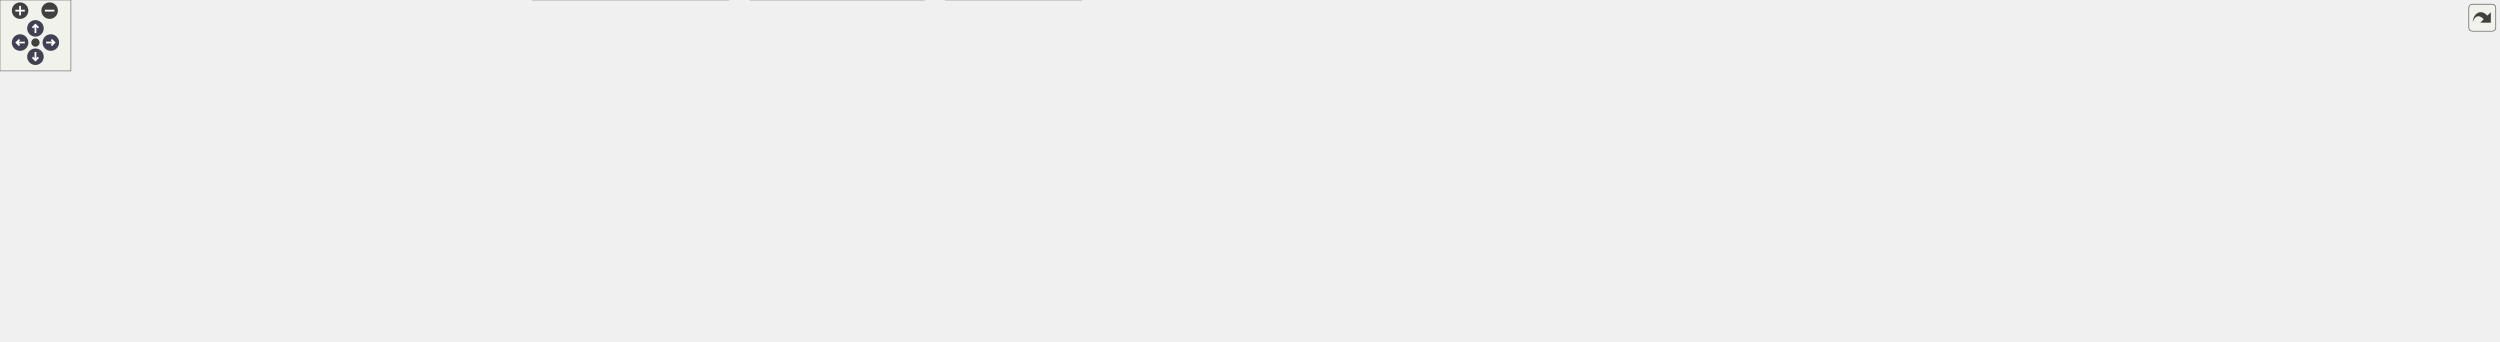
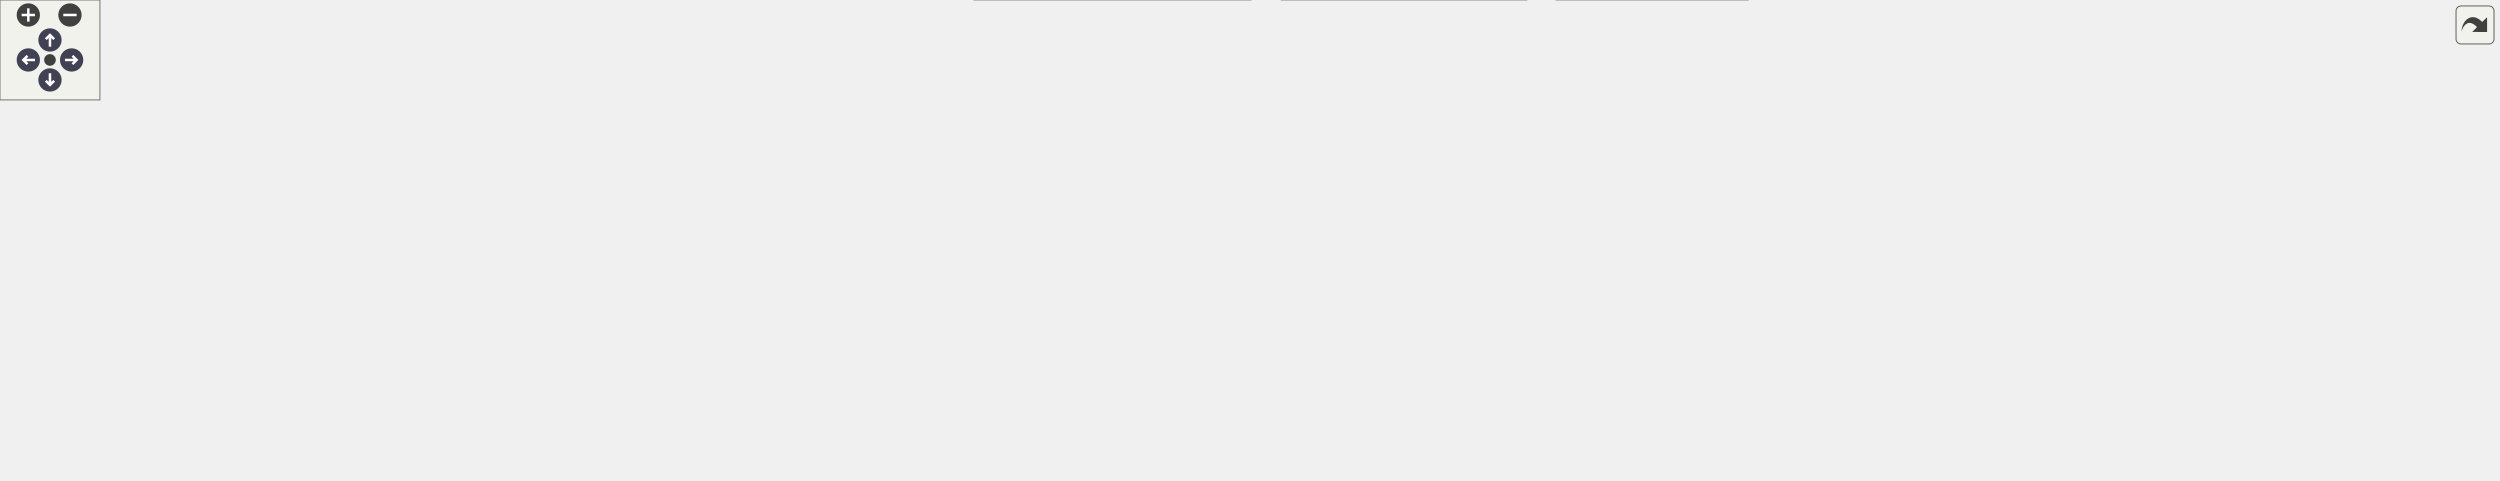
<svg xmlns="http://www.w3.org/2000/svg" xmlns:xlink="http://www.w3.org/1999/xlink" id="main" version="1.1" xml:space="preserve">
  <style type="text/css">
.node, .edge {opacity: 0.7;}
.node.selected, .edge.selected {opacity: 1;}
.edge:hover path { stroke: red; }
.edge:hover polygon { stroke: red; fill: red; }
</style>
  <defs>
    <circle id="rim" cx="0" cy="0" r="7" />
    <circle id="rim2" cx="0" cy="0" r="3.5" />
    <g id="zoomPlus">
      <use xlink:href="#rim" fill="#404040">
        <set attributeName="fill" to="#808080" begin="zoomplus.mouseover" end="zoomplus.mouseout" />
      </use>
      <path d="M-4,0h8M0,-4v8" fill="none" stroke="white" stroke-width="1.5" pointer-events="none" />
    </g>
    <g id="zoomMin">
      <use xlink:href="#rim" fill="#404040">
        <set attributeName="fill" to="#808080" begin="zoomminus.mouseover" end="zoomminus.mouseout" />
      </use>
      <path d="M-4,0h8" fill="none" stroke="white" stroke-width="1.5" pointer-events="none" />
    </g>
    <g id="arrowUp" transform="translate(30 24)">
      <use xlink:href="#rim" />
      <path pointer-events="none" fill="none" stroke="white" stroke-width="1.5" d="M0,-3.0v7 M-2.5,-0.5L0,-3.0L2.5,-0.5" />
    </g>
    <g id="arrowRight" transform="rotate(90) translate(36 -43)">
      <use xlink:href="#rim" />
      <path pointer-events="none" fill="none" stroke="white" stroke-width="1.5" d="M0,-3.0v7 M-2.5,-0.5L0,-3.0L2.5,-0.5" />
    </g>
    <g id="arrowDown" transform="rotate(180) translate(-30 -48)">
      <use xlink:href="#rim" />
      <path pointer-events="none" fill="none" stroke="white" stroke-width="1.5" d="M0,-3.0v7 M-2.5,-0.5L0,-3.0L2.5,-0.5" />
    </g>
    <g id="arrowLeft" transform="rotate(270) translate(-36 17)">
      <use xlink:href="#rim" />
      <path pointer-events="none" fill="none" stroke="white" stroke-width="1.5" d="M0,-3.0v7 M-2.5,-0.5L0,-3.0L2.5,-0.5" />
    </g>
    <g id="resetDef">
      <use xlink:href="#rim2" fill="#404040">
        <set attributeName="fill" to="#808080" begin="reset.mouseover" end="reset.mouseout" />
      </use>
    </g>
  </defs>
  <svg id="graph" class="graph">
    <g id="viewport">
      <g id="Node000001" class="node">
        <g id="a_Node000001">
          <a xlink:title=" ">
-             <polygon fill="#999999" stroke="#666666" points="1506.5,-228 1324.5,-228 1324.5,-187 1506.5,-187 1506.5,-228" />
-             <text text-anchor="start" x="1332.5" y="-216" font-family="Helvetica,sans-Serif" font-size="10.00">/scratch/dragon/sources</text>
-             <text text-anchor="start" x="1332.5" y="-205" font-family="Helvetica,sans-Serif" font-size="10.00">/DAction/tests/executables</text>
-             <text text-anchor="middle" x="1415.5" y="-194" font-family="Helvetica,sans-Serif" font-size="10.00">_src/test_ActionDeviceAccess.cpp</text>
+             <polygon fill="#999999" stroke="#666666" points="1044,-228 862,-228 862,-187 1044,-187 1044,-228" />
+             <text text-anchor="start" x="870" y="-216" font-family="Helvetica,sans-Serif" font-size="10.00">/scratch/dragon/sources</text>
+             <text text-anchor="start" x="870" y="-205" font-family="Helvetica,sans-Serif" font-size="10.00">/DAction/tests/executables</text>
+             <text text-anchor="middle" x="953" y="-194" font-family="Helvetica,sans-Serif" font-size="10.00">_src/test_ActionDeviceAccess.cpp</text>
          </a>
        </g>
      </g>
      <g id="Node000002" class="node">
        <g id="a_Node000002">
          <a xlink:href="_action_device_access_8h.html" target="_top" xlink:title=" ">
-             <polygon fill="white" stroke="#666666" points="1152.5,-145.5 1028.5,-145.5 1028.5,-126.5 1152.5,-126.5 1152.5,-145.5" />
-             <text text-anchor="middle" x="1090.5" y="-133.5" font-family="Helvetica,sans-Serif" font-size="10.00">ActionDeviceAccess.h</text>
+             <polygon fill="white" stroke="#666666" points="941,-145.5 817,-145.5 817,-126.5 941,-126.5 941,-145.5" />
+             <text text-anchor="middle" x="879" y="-133.5" font-family="Helvetica,sans-Serif" font-size="10.00">ActionDeviceAccess.h</text>
          </a>
        </g>
      </g>
      <g id="edge1_Node000001_Node000002" class="edge">
        <g id="a_edge1_Node000001_Node000002">
          <a xlink:title=" ">
-             <path fill="none" stroke="#63b8ff" d="M1324.1,-186.96C1264.51,-174.21 1189.02,-158.07 1140.25,-147.64" />
-             <polygon fill="#63b8ff" stroke="#63b8ff" points="1140.78,-144.17 1130.26,-145.5 1139.31,-151.02 1140.78,-144.17" />
+             <path fill="none" stroke="#63b8ff" d="M931.99,-186.77C920.55,-176.02 906.58,-162.91 895.86,-152.84" />
+             <polygon fill="#63b8ff" stroke="#63b8ff" points="898.08,-150.11 888.39,-145.82 893.28,-155.22 898.08,-150.11" />
          </a>
        </g>
      </g>
      <g id="Node000006" class="node">
        <g id="a_Node000006">
          <a xlink:href="_register_accessor_8h.html" target="_top" xlink:title=" ">
-             <polygon fill="white" stroke="#666666" points="675,-85 566,-85 566,-66 675,-66 675,-85" />
-             <text text-anchor="middle" x="620.5" y="-73" font-family="Helvetica,sans-Serif" font-size="10.00">RegisterAccessor.h</text>
+             <polygon fill="white" stroke="#666666" points="626.5,-85 517.5,-85 517.5,-66 626.5,-66 626.5,-85" />
+             <text text-anchor="middle" x="572" y="-73" font-family="Helvetica,sans-Serif" font-size="10.00">RegisterAccessor.h</text>
          </a>
        </g>
      </g>
      <g id="edge24_Node000001_Node000006" class="edge">
        <g id="a_edge24_Node000001_Node000006">
          <a xlink:title=" ">
-             <path fill="none" stroke="#63b8ff" d="M1324.44,-203.25C1142.22,-196.21 745.35,-177.98 689.5,-151 663.78,-138.58 642.98,-112.04 631.18,-94.23" />
-             <polygon fill="#63b8ff" stroke="#63b8ff" points="633.88,-91.95 625.57,-85.38 627.96,-95.7 633.88,-91.95" />
+             <path fill="none" stroke="#63b8ff" d="M861.69,-204.32C798.04,-199.47 712.89,-186.15 646,-151 619.61,-137.14 596.75,-110.59 583.67,-93.22" />
+             <polygon fill="#63b8ff" stroke="#63b8ff" points="586.47,-91.12 577.75,-85.09 580.8,-95.23 586.47,-91.12" />
          </a>
        </g>
      </g>
      <g id="Node000007" class="node">
        <g id="a_Node000007">
          <a xlink:title=" ">
-             <polygon fill="#e0e0e0" stroke="#999999" points="1049.5,-24.5 933.5,-24.5 933.5,-5.5 1049.5,-5.5 1049.5,-24.5" />
-             <text text-anchor="middle" x="991.5" y="-12.5" font-family="Helvetica,sans-Serif" font-size="10.00">ChimeraTK/Device.h</text>
+             <polygon fill="#e0e0e0" stroke="#999999" points="116,-24.5 0,-24.5 0,-5.5 116,-5.5 116,-24.5" />
+             <text text-anchor="middle" x="58" y="-12.5" font-family="Helvetica,sans-Serif" font-size="10.00">ChimeraTK/Device.h</text>
          </a>
        </g>
      </g>
      <g id="edge26_Node000001_Node000007" class="edge">
        <g id="a_edge26_Node000001_Node000007">
          <a xlink:title=" ">
-             <path fill="none" stroke="#63b8ff" d="M1324.31,-204.77C1153.61,-199.37 796.35,-177.06 722.5,-85 682.05,-34.57 626.89,-87.09 923.5,-30 929.19,-28.91 935.13,-27.73 941.04,-26.54" />
-             <polygon fill="#63b8ff" stroke="#63b8ff" points="941.8,-29.96 950.9,-24.54 940.41,-23.1 941.8,-29.96" />
-           </a>
-         </g>
-       </g>
-       <g id="Node000014" class="node">
-         <g id="a_Node000014">
-           <a xlink:title=" ">
-             <polygon fill="#e0e0e0" stroke="#999999" points="1366,-85 1259,-85 1259,-66 1366,-66 1366,-85" />
-             <text text-anchor="middle" x="1312.5" y="-73" font-family="Helvetica,sans-Serif" font-size="10.00">boost/function.hpp</text>
-           </a>
-         </g>
-       </g>
-       <g id="edge28_Node000001_Node000014" class="edge">
-         <g id="a_edge28_Node000001_Node000014">
-           <a xlink:title=" ">
-             <path fill="none" stroke="#63b8ff" d="M1324.3,-194.26C1272.97,-185.29 1216.11,-171.15 1200.5,-151 1192.33,-140.46 1193.01,-132.03 1200.5,-121 1211.76,-104.41 1230.27,-94.01 1249.04,-87.48" />
-             <polygon fill="#63b8ff" stroke="#63b8ff" points="1250.34,-90.74 1258.84,-84.41 1248.25,-84.06 1250.34,-90.74" />
+             <path fill="none" stroke="#63b8ff" d="M861.87,-194.16C791.23,-184.08 691.04,-168.65 604,-151 413.25,-112.32 188.55,-52.04 98.39,-27.24" />
+             <polygon fill="#63b8ff" stroke="#63b8ff" points="99.15,-23.81 88.58,-24.53 97.29,-30.56 99.15,-23.81" />
          </a>
        </g>
      </g>
      <g id="Node000019" class="node">
        <g id="a_Node000019">
          <a xlink:href="_converter_test_common_8h.html" target="_top" xlink:title=" ">
-             <polygon fill="white" stroke="#666666" points="1346,-145.5 1209,-145.5 1209,-126.5 1346,-126.5 1346,-145.5" />
-             <text text-anchor="middle" x="1277.5" y="-133.5" font-family="Helvetica,sans-Serif" font-size="10.00">ConverterTestCommon.h</text>
+             <polygon fill="white" stroke="#666666" points="1096.5,-145.5 959.5,-145.5 959.5,-126.5 1096.5,-126.5 1096.5,-145.5" />
+             <text text-anchor="middle" x="1028" y="-133.5" font-family="Helvetica,sans-Serif" font-size="10.00">ConverterTestCommon.h</text>
          </a>
        </g>
      </g>
      <g id="edge19_Node000001_Node000019" class="edge">
        <g id="a_edge19_Node000001_Node000019">
          <a xlink:title=" ">
-             <path fill="none" stroke="#63b8ff" d="M1376.69,-186.96C1353.29,-175.17 1324.12,-160.48 1303.49,-150.09" />
-             <polygon fill="#63b8ff" stroke="#63b8ff" points="1304.89,-146.88 1294.38,-145.5 1301.74,-153.13 1304.89,-146.88" />
+             <path fill="none" stroke="#63b8ff" d="M974.29,-186.77C985.89,-176.02 1000.04,-162.91 1010.91,-152.84" />
+             <polygon fill="#63b8ff" stroke="#63b8ff" points="1013.53,-155.18 1018.48,-145.82 1008.77,-150.05 1013.53,-155.18" />
          </a>
        </g>
      </g>
      <g id="Node000020" class="node">
        <g id="a_Node000020">
          <a xlink:href="_doocs_bloat_8h.html" target="_top" xlink:title=" ">
-             <polygon fill="white" stroke="#666666" points="1566,-145.5 1485,-145.5 1485,-126.5 1566,-126.5 1566,-145.5" />
-             <text text-anchor="middle" x="1525.5" y="-133.5" font-family="Helvetica,sans-Serif" font-size="10.00">DoocsBloat.h</text>
+             <polygon fill="white" stroke="#666666" points="1195.5,-145.5 1114.5,-145.5 1114.5,-126.5 1195.5,-126.5 1195.5,-145.5" />
+             <text text-anchor="middle" x="1155" y="-133.5" font-family="Helvetica,sans-Serif" font-size="10.00">DoocsBloat.h</text>
          </a>
        </g>
      </g>
      <g id="edge20_Node000001_Node000020" class="edge">
        <g id="a_edge20_Node000001_Node000020">
          <a xlink:title=" ">
-             <path fill="none" stroke="#63b8ff" d="M1446.43,-186.96C1464.49,-175.54 1486.87,-161.41 1503.2,-151.09" />
-             <polygon fill="#63b8ff" stroke="#63b8ff" points="1505.46,-153.8 1512.04,-145.5 1501.72,-147.89 1505.46,-153.8" />
+             <path fill="none" stroke="#63b8ff" d="M1009.81,-186.96C1045.45,-174.69 1090.25,-159.28 1120.58,-148.84" />
+             <polygon fill="#63b8ff" stroke="#63b8ff" points="1121.97,-152.07 1130.28,-145.5 1119.69,-145.45 1121.97,-152.07" />
          </a>
        </g>
      </g>
      <g id="Node000022" class="node">
        <g id="a_Node000022">
          <a xlink:href="_limiter_between_8h.html" target="_top" xlink:title=" ">
-             <polygon fill="white" stroke="#666666" points="1467,-145.5 1364,-145.5 1364,-126.5 1467,-126.5 1467,-145.5" />
-             <text text-anchor="middle" x="1415.5" y="-133.5" font-family="Helvetica,sans-Serif" font-size="10.00">LimiterBetween.h</text>
+             <polygon fill="white" stroke="#666666" points="758.5,-145.5 655.5,-145.5 655.5,-126.5 758.5,-126.5 758.5,-145.5" />
+             <text text-anchor="middle" x="707" y="-133.5" font-family="Helvetica,sans-Serif" font-size="10.00">LimiterBetween.h</text>
          </a>
        </g>
      </g>
      <g id="edge22_Node000001_Node000022" class="edge">
        <g id="a_edge22_Node000001_Node000022">
          <a xlink:title=" ">
-             <path fill="none" stroke="#63b8ff" d="M1415.5,-186.77C1415.5,-177.08 1415.5,-165.46 1415.5,-155.88" />
-             <polygon fill="#63b8ff" stroke="#63b8ff" points="1419,-155.82 1415.5,-145.82 1412,-155.82 1419,-155.82" />
+             <path fill="none" stroke="#63b8ff" d="M883.82,-186.96C839.66,-174.48 783.96,-158.74 747,-148.3" />
+             <polygon fill="#63b8ff" stroke="#63b8ff" points="747.67,-144.85 737.1,-145.5 745.77,-151.59 747.67,-144.85" />
          </a>
        </g>
      </g>
      <g id="Node000023" class="node">
        <g id="a_Node000023">
          <a xlink:title=" ">
-             <polygon fill="#e0e0e0" stroke="#999999" points="1742.5,-145.5 1584.5,-145.5 1584.5,-126.5 1742.5,-126.5 1742.5,-145.5" />
-             <text text-anchor="middle" x="1663.5" y="-133.5" font-family="Helvetica,sans-Serif" font-size="10.00">ChimeraTK/BackendFactory.h</text>
+             <polygon fill="#e0e0e0" stroke="#999999" points="1372,-145.5 1214,-145.5 1214,-126.5 1372,-126.5 1372,-145.5" />
+             <text text-anchor="middle" x="1293" y="-133.5" font-family="Helvetica,sans-Serif" font-size="10.00">ChimeraTK/BackendFactory.h</text>
          </a>
        </g>
      </g>
      <g id="edge25_Node000001_Node000023" class="edge">
        <g id="a_edge25_Node000001_Node000023">
          <a xlink:title=" ">
-             <path fill="none" stroke="#63b8ff" d="M1485.24,-186.96C1529.77,-174.48 1585.92,-158.74 1623.17,-148.3" />
-             <polygon fill="#63b8ff" stroke="#63b8ff" points="1624.47,-151.57 1633.16,-145.5 1622.58,-144.83 1624.47,-151.57" />
+             <path fill="none" stroke="#63b8ff" d="M1044.11,-187.88C1107.18,-174.98 1188.86,-158.29 1241.11,-147.61" />
+             <polygon fill="#63b8ff" stroke="#63b8ff" points="1242.06,-150.99 1251.15,-145.55 1240.66,-144.13 1242.06,-150.99" />
          </a>
        </g>
      </g>
      <g id="Node000024" class="node">
        <g id="a_Node000024">
          <a xlink:title=" ">
-             <polygon fill="#e0e0e0" stroke="#999999" points="1849,-145.5 1760,-145.5 1760,-126.5 1849,-126.5 1849,-145.5" />
-             <text text-anchor="middle" x="1804.5" y="-133.5" font-family="Helvetica,sans-Serif" font-size="10.00">boost/bind.hpp</text>
+             <polygon fill="#e0e0e0" stroke="#999999" points="1500,-151 1390,-151 1390,-121 1500,-121 1500,-151" />
+             <text text-anchor="start" x="1398" y="-139" font-family="Helvetica,sans-Serif" font-size="10.00">boost/test/included</text>
+             <text text-anchor="middle" x="1445" y="-128" font-family="Helvetica,sans-Serif" font-size="10.00">/unit_test.hpp</text>
          </a>
        </g>
      </g>
      <g id="edge27_Node000001_Node000024" class="edge">
        <g id="a_edge27_Node000001_Node000024">
          <a xlink:title=" ">
-             <path fill="none" stroke="#63b8ff" d="M1506.85,-193.8C1574.67,-183.79 1669.26,-168.61 1751.5,-151 1755.64,-150.11 1759.93,-149.11 1764.21,-148.07" />
-             <polygon fill="#63b8ff" stroke="#63b8ff" points="1765.24,-151.42 1774.07,-145.57 1763.52,-144.63 1765.24,-151.42" />
-           </a>
-         </g>
-       </g>
-       <g id="Node000025" class="node">
-         <g id="a_Node000025">
-           <a xlink:title=" ">
-             <polygon fill="#e0e0e0" stroke="#999999" points="1986.5,-145.5 1866.5,-145.5 1866.5,-126.5 1986.5,-126.5 1986.5,-145.5" />
-             <text text-anchor="middle" x="1926.5" y="-133.5" font-family="Helvetica,sans-Serif" font-size="10.00">boost/scoped_ptr.hpp</text>
-           </a>
-         </g>
-       </g>
-       <g id="edge29_Node000001_Node000025" class="edge">
-         <g id="a_edge29_Node000001_Node000025">
-           <a xlink:title=" ">
-             <path fill="none" stroke="#63b8ff" d="M1506.58,-197.2C1596.35,-187.54 1737.29,-171.04 1858.5,-151 1864.74,-149.97 1871.29,-148.77 1877.74,-147.52" />
-             <polygon fill="#63b8ff" stroke="#63b8ff" points="1878.64,-150.91 1887.76,-145.52 1877.27,-144.04 1878.64,-150.91" />
-           </a>
-         </g>
-       </g>
-       <g id="Node000026" class="node">
-         <g id="a_Node000026">
-           <a xlink:title=" ">
-             <polygon fill="#e0e0e0" stroke="#999999" points="2114.5,-151 2004.5,-151 2004.5,-121 2114.5,-121 2114.5,-151" />
-             <text text-anchor="start" x="2012.5" y="-139" font-family="Helvetica,sans-Serif" font-size="10.00">boost/test/included</text>
-             <text text-anchor="middle" x="2059.5" y="-128" font-family="Helvetica,sans-Serif" font-size="10.00">/unit_test.hpp</text>
-           </a>
-         </g>
-       </g>
-       <g id="edge30_Node000001_Node000026" class="edge">
-         <g id="a_edge30_Node000001_Node000026">
-           <a xlink:title=" ">
-             <path fill="none" stroke="#63b8ff" d="M1506.59,-201.18C1619.04,-193.84 1816.25,-178.49 1994.34,-151.06" />
-             <polygon fill="#63b8ff" stroke="#63b8ff" points="1995.08,-154.48 2004.42,-149.49 1994,-147.57 1995.08,-154.48" />
+             <path fill="none" stroke="#63b8ff" d="M1044.35,-196.97C1128.95,-187.61 1258.43,-171.94 1380.04,-151.08" />
+             <polygon fill="#63b8ff" stroke="#63b8ff" points="1380.64,-154.52 1389.9,-149.37 1379.45,-147.63 1380.64,-154.52" />
          </a>
        </g>
      </g>
      <g id="Node000003" class="node">
        <g id="a_Node000003">
          <a xlink:href="_action_base_8h.html" target="_top" xlink:title=" ">
-             <polygon fill="white" stroke="#666666" points="1240.5,-85 1160.5,-85 1160.5,-66 1240.5,-66 1240.5,-85" />
-             <text text-anchor="middle" x="1200.5" y="-73" font-family="Helvetica,sans-Serif" font-size="10.00">ActionBase.h</text>
+             <polygon fill="white" stroke="#666666" points="827,-85 747,-85 747,-66 827,-66 827,-85" />
+             <text text-anchor="middle" x="787" y="-73" font-family="Helvetica,sans-Serif" font-size="10.00">ActionBase.h</text>
          </a>
        </g>
      </g>
      <g id="edge2_Node000002_Node000003" class="edge">
        <g id="a_edge2_Node000002_Node000003">
          <a xlink:title=" ">
-             <path fill="none" stroke="#63b8ff" d="M1106.73,-126.37C1124.77,-116.78 1154.12,-101.17 1175.18,-89.97" />
-             <polygon fill="#63b8ff" stroke="#63b8ff" points="1177.02,-92.95 1184.2,-85.17 1173.73,-86.77 1177.02,-92.95" />
+             <path fill="none" stroke="#63b8ff" d="M865.43,-126.37C850.61,-116.95 826.67,-101.73 809.14,-90.58" />
+             <polygon fill="#63b8ff" stroke="#63b8ff" points="810.95,-87.58 800.63,-85.17 807.19,-93.49 810.95,-87.58" />
          </a>
        </g>
      </g>
      <g id="Node000005" class="node">
        <g id="a_Node000005">
          <a xlink:href="_limiter_base_8h.html" target="_top" xlink:title=" ">
-             <polygon fill="white" stroke="#666666" points="1468.5,-85 1384.5,-85 1384.5,-66 1468.5,-66 1468.5,-85" />
-             <text text-anchor="middle" x="1426.5" y="-73" font-family="Helvetica,sans-Serif" font-size="10.00">LimiterBase.h</text>
+             <polygon fill="white" stroke="#666666" points="729,-85 645,-85 645,-66 729,-66 729,-85" />
+             <text text-anchor="middle" x="687" y="-73" font-family="Helvetica,sans-Serif" font-size="10.00">LimiterBase.h</text>
          </a>
        </g>
      </g>
      <g id="edge4_Node000002_Node000005" class="edge">
        <g id="a_edge4_Node000002_Node000005">
          <a xlink:title=" ">
-             <path fill="none" stroke="#63b8ff" d="M1139.36,-126.49C1202.07,-115.57 1310.42,-96.71 1374.58,-85.54" />
-             <polygon fill="#63b8ff" stroke="#63b8ff" points="1375.23,-88.98 1384.49,-83.81 1374.03,-82.08 1375.23,-88.98" />
+             <path fill="none" stroke="#63b8ff" d="M851.08,-126.49C817.81,-116.36 762.05,-99.37 724.9,-88.05" />
+             <polygon fill="#63b8ff" stroke="#63b8ff" points="725.54,-84.58 714.95,-85.02 723.5,-91.28 725.54,-84.58" />
          </a>
        </g>
      </g>
      <g id="edge6_Node000002_Node000006" class="edge">
        <g id="a_edge6_Node000002_Node000006">
          <a xlink:title=" ">
-             <path fill="none" stroke="#63b8ff" d="M1028.09,-127.23C938.88,-116.13 775.74,-95.82 685.26,-84.56" />
-             <polygon fill="#63b8ff" stroke="#63b8ff" points="685.49,-81.06 675.13,-83.3 684.62,-88.01 685.49,-81.06" />
+             <path fill="none" stroke="#63b8ff" d="M834.36,-126.49C779.34,-116.01 685.87,-98.2 626.62,-86.91" />
+             <polygon fill="#63b8ff" stroke="#63b8ff" points="627.17,-83.45 616.69,-85.02 625.86,-90.33 627.17,-83.45" />
+           </a>
+         </g>
+       </g>
+       <g id="Node000014" class="node">
+         <g id="a_Node000014">
+           <a xlink:title=" ">
+             <polygon fill="#e0e0e0" stroke="#999999" points="952.5,-85 845.5,-85 845.5,-66 952.5,-66 952.5,-85" />
+             <text text-anchor="middle" x="899" y="-73" font-family="Helvetica,sans-Serif" font-size="10.00">boost/function.hpp</text>
          </a>
        </g>
      </g>
      <g id="edge14_Node000002_Node000014" class="edge">
        <g id="a_edge14_Node000002_Node000014">
          <a xlink:title=" ">
-             <path fill="none" stroke="#63b8ff" d="M1122.78,-126.49C1161.75,-116.23 1227.38,-98.93 1270.32,-87.62" />
-             <polygon fill="#63b8ff" stroke="#63b8ff" points="1271.4,-90.95 1280.18,-85.02 1269.62,-84.18 1271.4,-90.95" />
+             <path fill="none" stroke="#63b8ff" d="M881.95,-126.37C884.79,-118.07 889.16,-105.28 892.77,-94.72" />
+             <polygon fill="#63b8ff" stroke="#63b8ff" points="896.11,-95.76 896.04,-85.17 889.49,-93.5 896.11,-95.76" />
          </a>
        </g>
      </g>
      <g id="Node000015" class="node">
        <g id="a_Node000015">
          <a xlink:title=" ">
-             <polygon fill="#e0e0e0" stroke="#999999" points="927,-85 794,-85 794,-66 927,-66 927,-85" />
-             <text text-anchor="middle" x="860.5" y="-73" font-family="Helvetica,sans-Serif" font-size="10.00">boost/make_shared.hpp</text>
+             <polygon fill="#e0e0e0" stroke="#999999" points="1103.5,-85 970.5,-85 970.5,-66 1103.5,-66 1103.5,-85" />
+             <text text-anchor="middle" x="1037" y="-73" font-family="Helvetica,sans-Serif" font-size="10.00">boost/make_shared.hpp</text>
          </a>
        </g>
      </g>
      <g id="edge15_Node000002_Node000015" class="edge">
        <g id="a_edge15_Node000002_Node000015">
          <a xlink:title=" ">
-             <path fill="none" stroke="#63b8ff" d="M1057.06,-126.49C1016.6,-116.2 948.4,-98.86 903.92,-87.54" />
-             <polygon fill="#63b8ff" stroke="#63b8ff" points="904.54,-84.09 893.98,-85.02 902.81,-90.87 904.54,-84.09" />
+             <path fill="none" stroke="#63b8ff" d="M901.97,-126.49C928.89,-116.53 973.67,-99.95 1004.23,-88.63" />
+             <polygon fill="#63b8ff" stroke="#63b8ff" points="1005.84,-91.77 1014,-85.02 1003.4,-85.21 1005.84,-91.77" />
          </a>
        </g>
      </g>
      <g id="Node000016" class="node">
        <g id="a_Node000016">
          <a xlink:title=" ">
-             <polygon fill="#e0e0e0" stroke="#999999" points="1064,-85 945,-85 945,-66 1064,-66 1064,-85" />
-             <text text-anchor="middle" x="1004.5" y="-73" font-family="Helvetica,sans-Serif" font-size="10.00">boost/shared_ptr.hpp</text>
+             <polygon fill="#e0e0e0" stroke="#999999" points="1240.5,-85 1121.5,-85 1121.5,-66 1240.5,-66 1240.5,-85" />
+             <text text-anchor="middle" x="1181" y="-73" font-family="Helvetica,sans-Serif" font-size="10.00">boost/shared_ptr.hpp</text>
          </a>
        </g>
      </g>
      <g id="edge16_Node000002_Node000016" class="edge">
        <g id="a_edge16_Node000002_Node000016">
          <a xlink:title=" ">
-             <path fill="none" stroke="#63b8ff" d="M1077.81,-126.37C1064.09,-117.04 1042,-102.01 1025.65,-90.88" />
-             <polygon fill="#63b8ff" stroke="#63b8ff" points="1027.48,-87.9 1017.24,-85.17 1023.54,-93.69 1027.48,-87.9" />
+             <path fill="none" stroke="#63b8ff" d="M922.79,-126.48C932.1,-124.67 941.87,-122.77 951,-121 1011.26,-109.31 1080.41,-95.94 1127.02,-86.93" />
+             <polygon fill="#63b8ff" stroke="#63b8ff" points="1127.75,-90.35 1136.91,-85.02 1126.42,-83.48 1127.75,-90.35" />
          </a>
        </g>
      </g>
      <g id="Node000017" class="node">
        <g id="a_Node000017">
          <a xlink:title=" ">
-             <polygon fill="#e0e0e0" stroke="#999999" points="1142.5,-85 1082.5,-85 1082.5,-66 1142.5,-66 1142.5,-85" />
-             <text text-anchor="middle" x="1112.5" y="-73" font-family="Helvetica,sans-Serif" font-size="10.00">iostream</text>
+             <polygon fill="#e0e0e0" stroke="#999999" points="1319,-85 1259,-85 1259,-66 1319,-66 1319,-85" />
+             <text text-anchor="middle" x="1289" y="-73" font-family="Helvetica,sans-Serif" font-size="10.00">iostream</text>
          </a>
        </g>
      </g>
      <g id="edge17_Node000002_Node000017" class="edge">
        <g id="a_edge17_Node000002_Node000017">
          <a xlink:title=" ">
-             <path fill="none" stroke="#63b8ff" d="M1093.75,-126.37C1096.87,-118.07 1101.68,-105.28 1105.65,-94.72" />
-             <polygon fill="#63b8ff" stroke="#63b8ff" points="1109,-95.76 1109.24,-85.17 1102.44,-93.3 1109,-95.76" />
+             <path fill="none" stroke="#63b8ff" d="M920.03,-126.49C930.13,-124.54 940.94,-122.58 951,-121 1080,-100.72 1116.26,-106.95 1248.7,-85.07" />
+             <polygon fill="#63b8ff" stroke="#63b8ff" points="1249.54,-88.48 1258.82,-83.37 1248.38,-81.57 1249.54,-88.48" />
          </a>
        </g>
      </g>
      <g id="Node000018" class="node">
        <g id="a_Node000018">
          <a xlink:title=" ">
-             <polygon fill="#e0e0e0" stroke="#999999" points="775.5,-85 731.5,-85 731.5,-66 775.5,-66 775.5,-85" />
-             <text text-anchor="middle" x="753.5" y="-73" font-family="Helvetica,sans-Serif" font-size="10.00">string</text>
+             <polygon fill="#e0e0e0" stroke="#999999" points="1381,-85 1337,-85 1337,-66 1381,-66 1381,-85" />
+             <text text-anchor="middle" x="1359" y="-73" font-family="Helvetica,sans-Serif" font-size="10.00">string</text>
          </a>
        </g>
      </g>
      <g id="edge18_Node000002_Node000018" class="edge">
        <g id="a_edge18_Node000002_Node000018">
          <a xlink:title=" ">
-             <path fill="none" stroke="#63b8ff" d="M1028.3,-126.8C968.4,-118.46 875.1,-104.31 785.55,-85.04" />
-             <polygon fill="#63b8ff" stroke="#63b8ff" points="786.3,-81.62 775.78,-82.91 784.81,-88.46 786.3,-81.62" />
+             <path fill="none" stroke="#63b8ff" d="M919.25,-126.46C929.56,-124.47 940.67,-122.49 951,-121 1114.33,-97.38 1160.65,-114.66 1326.69,-84.93" />
+             <polygon fill="#63b8ff" stroke="#63b8ff" points="1327.54,-88.33 1336.76,-83.09 1326.29,-81.44 1327.54,-88.33" />
          </a>
        </g>
      </g>
      <g id="Node000004" class="node">
        <g id="a_Node000004">
          <a xlink:title=" ">
-             <polygon fill="#e0e0e0" stroke="#999999" points="1355.5,-24.5 1271.5,-24.5 1271.5,-5.5 1355.5,-5.5 1355.5,-24.5" />
-             <text text-anchor="middle" x="1313.5" y="-12.5" font-family="Helvetica,sans-Serif" font-size="10.00">boost/any.hpp</text>
+             <polygon fill="#e0e0e0" stroke="#999999" points="1152,-24.5 1068,-24.5 1068,-5.5 1152,-5.5 1152,-24.5" />
+             <text text-anchor="middle" x="1110" y="-12.5" font-family="Helvetica,sans-Serif" font-size="10.00">boost/any.hpp</text>
          </a>
        </g>
      </g>
      <g id="edge3_Node000003_Node000004" class="edge">
        <g id="a_edge3_Node000003_Node000004">
          <a xlink:title=" ">
-             <path fill="none" stroke="#63b8ff" d="M1217.17,-65.87C1235.78,-56.23 1266.12,-40.53 1287.78,-29.31" />
-             <polygon fill="#63b8ff" stroke="#63b8ff" points="1289.49,-32.37 1296.76,-24.67 1286.27,-26.16 1289.49,-32.37" />
+             <path fill="none" stroke="#63b8ff" d="M827.11,-67.65C830.46,-67.09 833.79,-66.53 837,-66 935.6,-49.62 961.33,-51.26 1059,-30 1062.93,-29.15 1067,-28.17 1071.05,-27.15" />
+             <polygon fill="#63b8ff" stroke="#63b8ff" points="1072.22,-30.46 1081.01,-24.54 1070.44,-23.69 1072.22,-30.46" />
          </a>
        </g>
      </g>
      <g id="edge5_Node000005_Node000004" class="edge">
        <g id="a_edge5_Node000005_Node000004">
          <a xlink:title=" ">
-             <path fill="none" stroke="#63b8ff" d="M1409.83,-65.87C1391.22,-56.23 1360.88,-40.53 1339.22,-29.31" />
-             <polygon fill="#63b8ff" stroke="#63b8ff" points="1340.73,-26.16 1330.24,-24.67 1337.51,-32.37 1340.73,-26.16" />
+             <path fill="none" stroke="#63b8ff" d="M729.27,-67.28C732.22,-66.83 735.16,-66.4 738,-66 880.19,-46.19 918.02,-57.08 1059,-30 1063.21,-29.19 1067.58,-28.21 1071.91,-27.15" />
+             <polygon fill="#63b8ff" stroke="#63b8ff" points="1073.06,-30.47 1081.86,-24.57 1071.3,-23.69 1073.06,-30.47" />
          </a>
        </g>
      </g>
      <g id="edge7_Node000006_Node000007" class="edge">
        <g id="a_edge7_Node000006_Node000007">
          <a xlink:title=" ">
-             <path fill="none" stroke="#63b8ff" d="M675.11,-67.44C735.9,-59.35 836.97,-45.25 923.5,-30 929.43,-28.95 935.64,-27.78 941.79,-26.58" />
-             <polygon fill="#63b8ff" stroke="#63b8ff" points="942.9,-29.92 952.02,-24.53 941.53,-23.06 942.9,-29.92" />
+             <path fill="none" stroke="#63b8ff" d="M517.41,-70.95C432.95,-65.04 265.67,-51.64 125,-30 118.68,-29.03 112.06,-27.85 105.54,-26.59" />
+             <polygon fill="#63b8ff" stroke="#63b8ff" points="105.93,-23.09 95.43,-24.56 104.55,-29.96 105.93,-23.09" />
          </a>
        </g>
      </g>
      <g id="Node000008" class="node">
        <g id="a_Node000008">
          <a xlink:title=" ">
-             <polygon fill="#e0e0e0" stroke="#999999" points="232.5,-24.5 74.5,-24.5 74.5,-5.5 232.5,-5.5 232.5,-24.5" />
-             <text text-anchor="middle" x="153.5" y="-12.5" font-family="Helvetica,sans-Serif" font-size="10.00">ChimeraTK/DeviceBackend.h</text>
+             <polygon fill="#e0e0e0" stroke="#999999" points="367,-24.5 209,-24.5 209,-5.5 367,-5.5 367,-24.5" />
+             <text text-anchor="middle" x="288" y="-12.5" font-family="Helvetica,sans-Serif" font-size="10.00">ChimeraTK/DeviceBackend.h</text>
          </a>
        </g>
      </g>
      <g id="edge8_Node000006_Node000008" class="edge">
        <g id="a_edge8_Node000006_Node000008">
          <a xlink:title=" ">
-             <path fill="none" stroke="#63b8ff" d="M565.81,-68.79C492.05,-60.92 356.68,-45.92 241.5,-30 232.93,-28.82 223.9,-27.48 215.02,-26.12" />
-             <polygon fill="#63b8ff" stroke="#63b8ff" points="215.52,-22.65 205.1,-24.57 214.44,-29.57 215.52,-22.65" />
+             <path fill="none" stroke="#63b8ff" d="M530.7,-65.99C480.01,-55.55 394.05,-37.85 339.21,-26.55" />
+             <polygon fill="#63b8ff" stroke="#63b8ff" points="339.85,-23.11 329.35,-24.52 338.43,-29.96 339.85,-23.11" />
          </a>
        </g>
      </g>
      <g id="Node000009" class="node">
        <g id="a_Node000009">
          <a xlink:title=" ">
-             <polygon fill="#e0e0e0" stroke="#999999" points="432,-24.5 251,-24.5 251,-5.5 432,-5.5 432,-24.5" />
-             <text text-anchor="middle" x="341.5" y="-12.5" font-family="Helvetica,sans-Serif" font-size="10.00">ChimeraTK/NDRegisterAccessor.h</text>
+             <polygon fill="#e0e0e0" stroke="#999999" points="566.5,-24.5 385.5,-24.5 385.5,-5.5 566.5,-5.5 566.5,-24.5" />
+             <text text-anchor="middle" x="476" y="-12.5" font-family="Helvetica,sans-Serif" font-size="10.00">ChimeraTK/NDRegisterAccessor.h</text>
          </a>
        </g>
      </g>
      <g id="edge9_Node000006_Node000009" class="edge">
        <g id="a_edge9_Node000006_Node000009">
          <a xlink:title=" ">
-             <path fill="none" stroke="#63b8ff" d="M579.93,-65.99C530.24,-55.57 446.04,-37.92 392.14,-26.62" />
-             <polygon fill="#63b8ff" stroke="#63b8ff" points="392.62,-23.14 382.12,-24.52 391.19,-29.99 392.62,-23.14" />
+             <path fill="none" stroke="#63b8ff" d="M557.83,-65.87C542.31,-56.41 517.17,-41.09 498.85,-29.92" />
+             <polygon fill="#63b8ff" stroke="#63b8ff" points="500.58,-26.88 490.22,-24.67 496.94,-32.86 500.58,-26.88" />
          </a>
        </g>
      </g>
      <g id="Node000010" class="node">
        <g id="a_Node000010">
          <a xlink:title=" ">
-             <polygon fill="#e0e0e0" stroke="#999999" points="616.5,-30 450.5,-30 450.5,0 616.5,0 616.5,-30" />
-             <text text-anchor="start" x="458.5" y="-18" font-family="Helvetica,sans-Serif" font-size="10.00">ChimeraTK/NumericAddressed</text>
-             <text text-anchor="middle" x="533.5" y="-7" font-family="Helvetica,sans-Serif" font-size="10.00">Backend.h</text>
+             <polygon fill="#e0e0e0" stroke="#999999" points="751,-30 585,-30 585,0 751,0 751,-30" />
+             <text text-anchor="start" x="593" y="-18" font-family="Helvetica,sans-Serif" font-size="10.00">ChimeraTK/NumericAddressed</text>
+             <text text-anchor="middle" x="668" y="-7" font-family="Helvetica,sans-Serif" font-size="10.00">Backend.h</text>
          </a>
        </g>
      </g>
      <g id="edge10_Node000006_Node000010" class="edge">
        <g id="a_edge10_Node000006_Node000010">
          <a xlink:title=" ">
-             <path fill="none" stroke="#63b8ff" d="M607.66,-65.87C595.97,-58 578.25,-46.09 563.07,-35.89" />
-             <polygon fill="#63b8ff" stroke="#63b8ff" points="564.74,-32.79 554.49,-30.11 560.84,-38.6 564.74,-32.79" />
+             <path fill="none" stroke="#63b8ff" d="M586.17,-65.87C599.19,-57.93 618.98,-45.87 635.84,-35.6" />
+             <polygon fill="#63b8ff" stroke="#63b8ff" points="638.12,-38.31 644.84,-30.11 634.48,-32.33 638.12,-38.31" />
          </a>
        </g>
      </g>
      <g id="Node000011" class="node">
        <g id="a_Node000011">
          <a xlink:title=" ">
-             <polygon fill="#e0e0e0" stroke="#999999" points="782,-30 635,-30 635,0 782,0 782,-30" />
-             <text text-anchor="start" x="643" y="-18" font-family="Helvetica,sans-Serif" font-size="10.00">ChimeraTK/VirtualFunction</text>
-             <text text-anchor="middle" x="708.5" y="-7" font-family="Helvetica,sans-Serif" font-size="10.00">Template.h</text>
+             <polygon fill="#e0e0e0" stroke="#999999" points="916.5,-30 769.5,-30 769.5,0 916.5,0 916.5,-30" />
+             <text text-anchor="start" x="777.5" y="-18" font-family="Helvetica,sans-Serif" font-size="10.00">ChimeraTK/VirtualFunction</text>
+             <text text-anchor="middle" x="843" y="-7" font-family="Helvetica,sans-Serif" font-size="10.00">Template.h</text>
          </a>
        </g>
      </g>
      <g id="edge11_Node000006_Node000011" class="edge">
        <g id="a_edge11_Node000006_Node000011">
          <a xlink:title=" ">
-             <path fill="none" stroke="#63b8ff" d="M633.48,-65.87C645.31,-58 663.23,-46.09 678.59,-35.89" />
-             <polygon fill="#63b8ff" stroke="#63b8ff" points="680.88,-38.57 687.27,-30.11 677,-32.74 680.88,-38.57" />
+             <path fill="none" stroke="#63b8ff" d="M611.41,-65.99C652.35,-57.16 717.41,-43.11 768.16,-32.16" />
+             <polygon fill="#63b8ff" stroke="#63b8ff" points="769.07,-35.54 778.11,-30.01 767.6,-28.7 769.07,-35.54" />
          </a>
        </g>
      </g>
      <g id="Node000012" class="node">
        <g id="a_Node000012">
          <a xlink:title=" ">
-             <polygon fill="#e0e0e0" stroke="#999999" points="915,-30 800,-30 800,0 915,0 915,-30" />
-             <text text-anchor="start" x="808" y="-18" font-family="Helvetica,sans-Serif" font-size="10.00">boost/fusion/include</text>
-             <text text-anchor="middle" x="857.5" y="-7" font-family="Helvetica,sans-Serif" font-size="10.00">/at_key.hpp</text>
+             <polygon fill="#e0e0e0" stroke="#999999" points="1049.5,-30 934.5,-30 934.5,0 1049.5,0 1049.5,-30" />
+             <text text-anchor="start" x="942.5" y="-18" font-family="Helvetica,sans-Serif" font-size="10.00">boost/fusion/include</text>
+             <text text-anchor="middle" x="992" y="-7" font-family="Helvetica,sans-Serif" font-size="10.00">/at_key.hpp</text>
          </a>
        </g>
      </g>
      <g id="edge12_Node000006_Node000012" class="edge">
        <g id="a_edge12_Node000006_Node000012">
          <a xlink:title=" ">
-             <path fill="none" stroke="#63b8ff" d="M654.96,-65.99C690.41,-57.24 746.53,-43.39 790.72,-32.48" />
-             <polygon fill="#63b8ff" stroke="#63b8ff" points="791.65,-35.86 800.52,-30.06 789.97,-29.06 791.65,-35.86" />
+             <path fill="none" stroke="#63b8ff" d="M626.81,-67.19C629.92,-66.78 633,-66.39 636,-66 761.55,-49.87 796.17,-51.4 924.26,-30.21" />
+             <polygon fill="#63b8ff" stroke="#63b8ff" points="925.18,-33.61 934.46,-28.51 924.02,-26.7 925.18,-33.61" />
          </a>
        </g>
      </g>
      <g id="Node000013" class="node">
        <g id="a_Node000013">
          <a xlink:title=" ">
-             <polygon fill="#e0e0e0" stroke="#999999" points="57,-24.5 0,-24.5 0,-5.5 57,-5.5 57,-24.5" />
-             <text text-anchor="middle" x="28.5" y="-12.5" font-family="Helvetica,sans-Serif" font-size="10.00">typeinfo</text>
+             <polygon fill="#e0e0e0" stroke="#999999" points="191.5,-24.5 134.5,-24.5 134.5,-5.5 191.5,-5.5 191.5,-24.5" />
+             <text text-anchor="middle" x="163" y="-12.5" font-family="Helvetica,sans-Serif" font-size="10.00">typeinfo</text>
          </a>
        </g>
      </g>
      <g id="edge13_Node000006_Node000013" class="edge">
        <g id="a_edge13_Node000006_Node000013">
          <a xlink:title=" ">
-             <path fill="none" stroke="#63b8ff" d="M565.78,-75.17C465.35,-75.3 245.41,-70.39 65.5,-30 62.98,-29.43 60.4,-28.73 57.83,-27.95" />
-             <polygon fill="#63b8ff" stroke="#63b8ff" points="58.75,-24.56 48.15,-24.61 56.47,-31.18 58.75,-24.56" />
+             <path fill="none" stroke="#63b8ff" d="M517.36,-72.11C444.18,-67.98 310.71,-57.14 200,-30 197.55,-29.4 195.04,-28.68 192.54,-27.89" />
+             <polygon fill="#63b8ff" stroke="#63b8ff" points="193.67,-24.58 183.08,-24.61 191.37,-31.2 193.67,-24.58" />
          </a>
        </g>
      </g>
      <g id="Node000021" class="node">
        <g id="a_Node000021">
          <a xlink:title=" ">
-             <polygon fill="#e0e0e0" stroke="#999999" points="1553.5,-85 1497.5,-85 1497.5,-66 1553.5,-66 1553.5,-85" />
-             <text text-anchor="middle" x="1525.5" y="-73" font-family="Helvetica,sans-Serif" font-size="10.00">eq_fct.h</text>
+             <polygon fill="#e0e0e0" stroke="#999999" points="1455,-85 1399,-85 1399,-66 1455,-66 1455,-85" />
+             <text text-anchor="middle" x="1427" y="-73" font-family="Helvetica,sans-Serif" font-size="10.00">eq_fct.h</text>
          </a>
        </g>
      </g>
      <g id="edge21_Node000020_Node000021" class="edge">
        <g id="a_edge21_Node000020_Node000021">
          <a xlink:title=" ">
-             <path fill="none" stroke="#63b8ff" d="M1525.5,-126.37C1525.5,-118.25 1525.5,-105.81 1525.5,-95.39" />
-             <polygon fill="#63b8ff" stroke="#63b8ff" points="1529,-95.17 1525.5,-85.17 1522,-95.17 1529,-95.17" />
+             <path fill="none" stroke="#63b8ff" d="M1183.98,-126.46C1190.84,-124.55 1198.16,-122.62 1205,-121 1283.48,-102.41 1306.38,-102.36 1388.92,-85.16" />
+             <polygon fill="#63b8ff" stroke="#63b8ff" points="1389.68,-88.58 1398.74,-83.1 1388.23,-81.73 1389.68,-88.58" />
          </a>
        </g>
      </g>
      <g id="edge23_Node000022_Node000005" class="edge">
        <g id="a_edge23_Node000022_Node000005">
          <a xlink:title=" ">
-             <path fill="none" stroke="#63b8ff" d="M1417.12,-126.37C1418.67,-118.16 1421.04,-105.54 1423.01,-95.05" />
-             <polygon fill="#63b8ff" stroke="#63b8ff" points="1426.46,-95.64 1424.87,-85.17 1419.58,-94.35 1426.46,-95.64" />
+             <path fill="none" stroke="#63b8ff" d="M704.05,-126.37C701.21,-118.07 696.84,-105.28 693.23,-94.72" />
+             <polygon fill="#63b8ff" stroke="#63b8ff" points="696.51,-93.5 689.96,-85.17 689.89,-95.76 696.51,-93.5" />
          </a>
        </g>
      </g>
    </g>
  </svg>
  <g id="navigator" transform="translate(0 0)" fill="#404254">
    <rect fill="#f2f5e9" fill-opacity="0.5" stroke="#606060" stroke-width=".5" x="0" y="0" width="60" height="60" />
    <use id="zoomplus" xlink:href="#zoomPlus" x="17" y="9" />
    <use id="zoomminus" xlink:href="#zoomMin" x="42" y="9" />
    <use id="reset" xlink:href="#resetDef" x="30" y="36" />
    <use id="arrowup" xlink:href="#arrowUp" x="0" y="0" />
    <use id="arrowright" xlink:href="#arrowRight" x="0" y="0" />
    <use id="arrowdown" xlink:href="#arrowDown" x="0" y="0" />
    <use id="arrowleft" xlink:href="#arrowLeft" x="0" y="0" />
  </g>
  <svg viewBox="0 0 15 15" width="100%" height="30px" preserveAspectRatio="xMaxYMin meet">
    <g id="arrow_out" transform="scale(0.3 0.3)">
      <a xlink:href="test___action_device_access_8cpp__incl_org.svg" target="_base">
        <rect id="button" ry="5" rx="5" y="6" x="6" height="38" width="38" fill="#f2f5e9" fill-opacity="0.5" stroke="#606060" stroke-width="1.0" />
        <path id="arrow" d="M 11.5,31.437 C 11.94,20.098 22.043,11.323 32.159,21.979 L 37.069,17.246 C 37.069,17.246 37.088,32 37.088,32 L 22.16,31.978 C 22.16,31.978 26.998,27.14 26.998,27.14 C 18.529,18.264 13.292,25.23 11.5,31.437 z" style="fill:#404040;" />
      </a>
    </g>
  </svg>
  <style type="text/css">

[data-mouse-over-selected='false'] { opacity: 0.7; }
[data-mouse-over-selected='true']  { opacity: 1.0; }

</style>
</svg>
